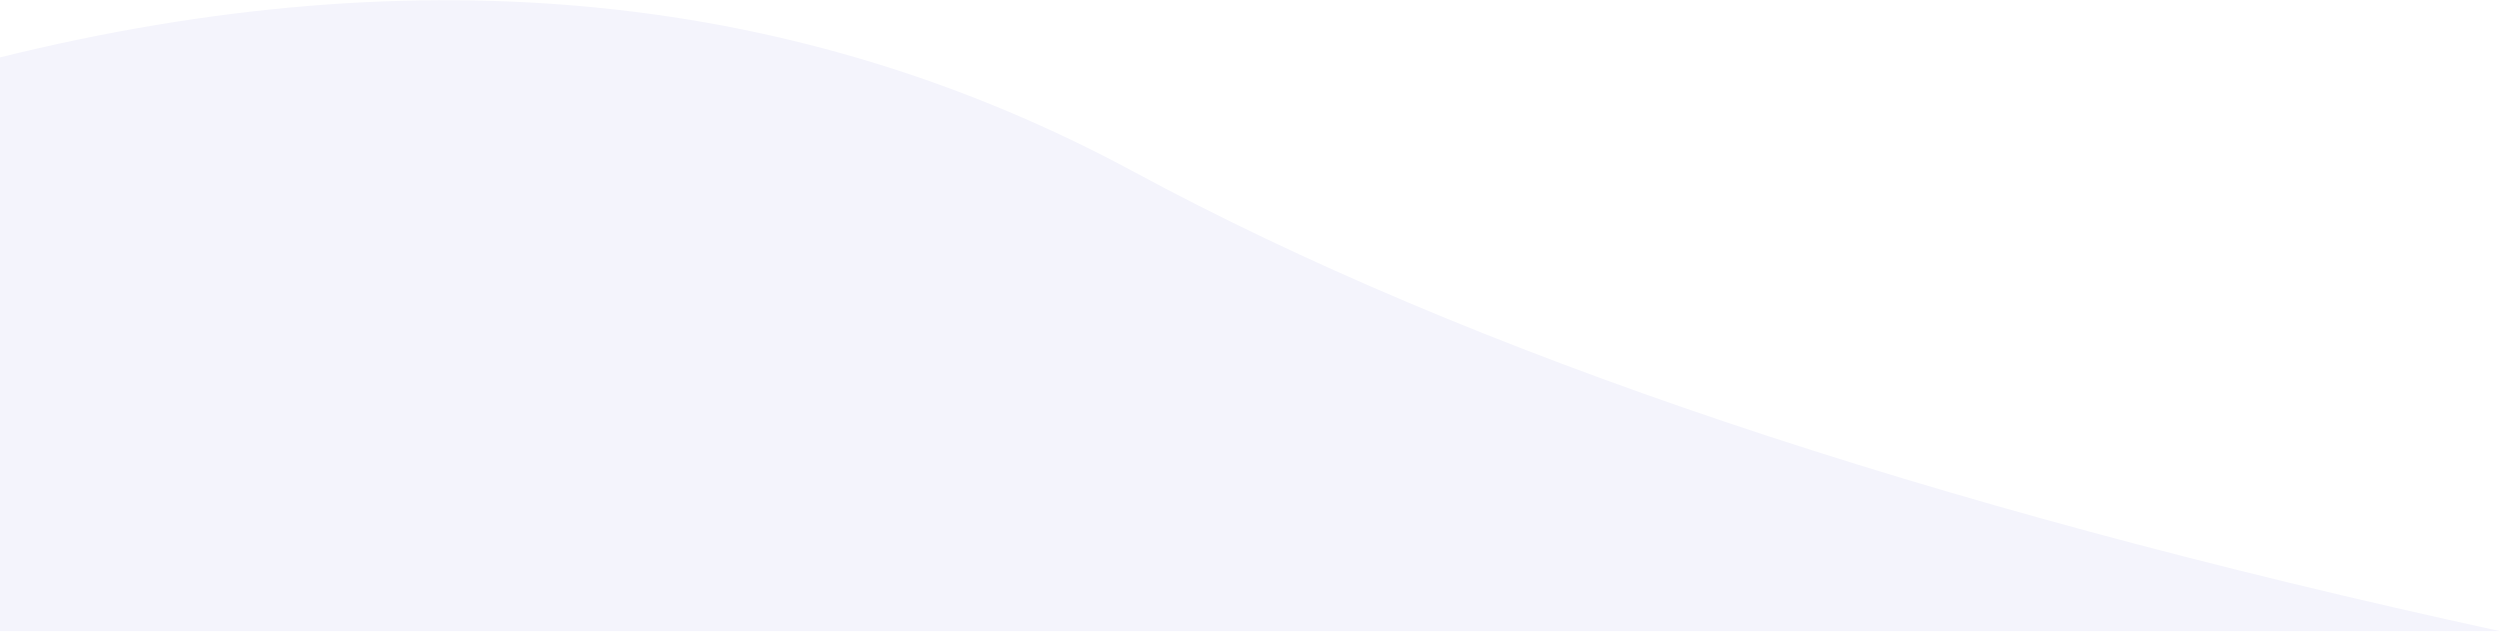
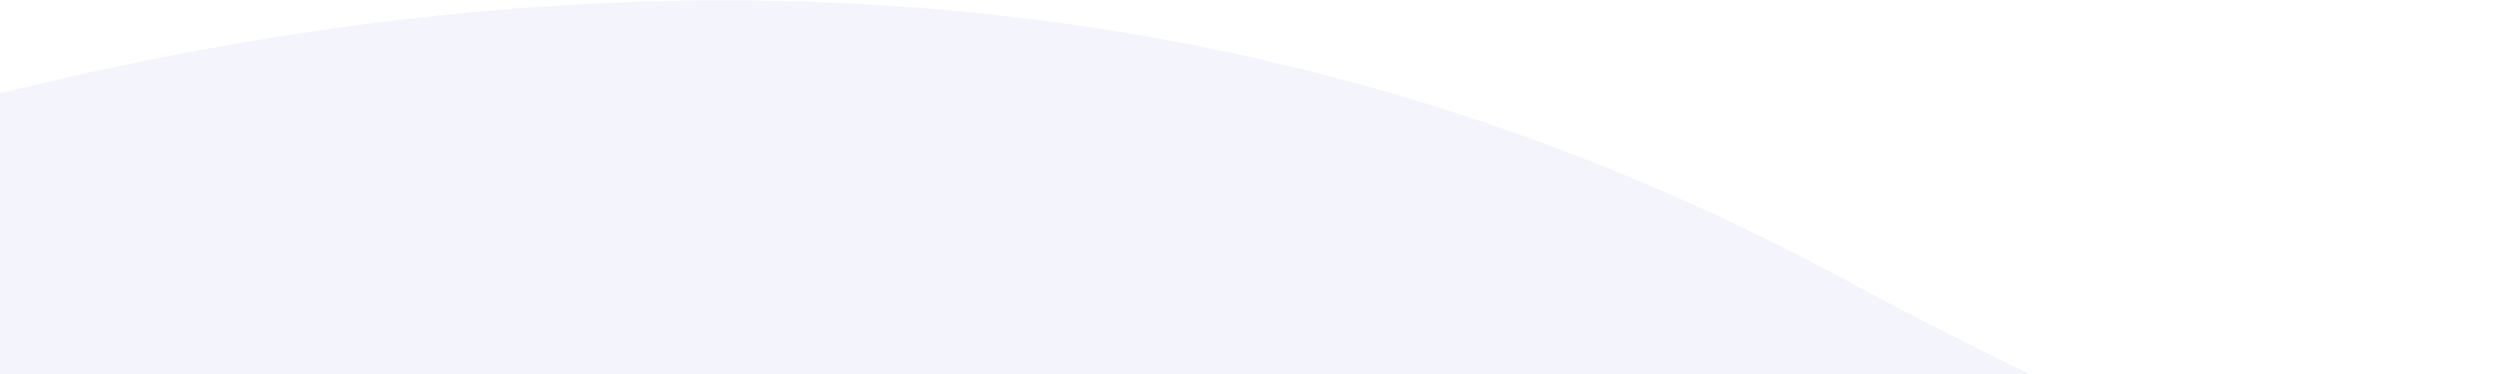
- <svg xmlns="http://www.w3.org/2000/svg" width="610" height="154">
+ <svg xmlns="http://www.w3.org/2000/svg" width="375" height="56">
  <path fill="#F4F4FC" fill-rule="evenodd" d="M610 154C469.493 123.42 358.432 86.087 276.818 42S102.93-11.42 0 14v140h610z" />
</svg>
